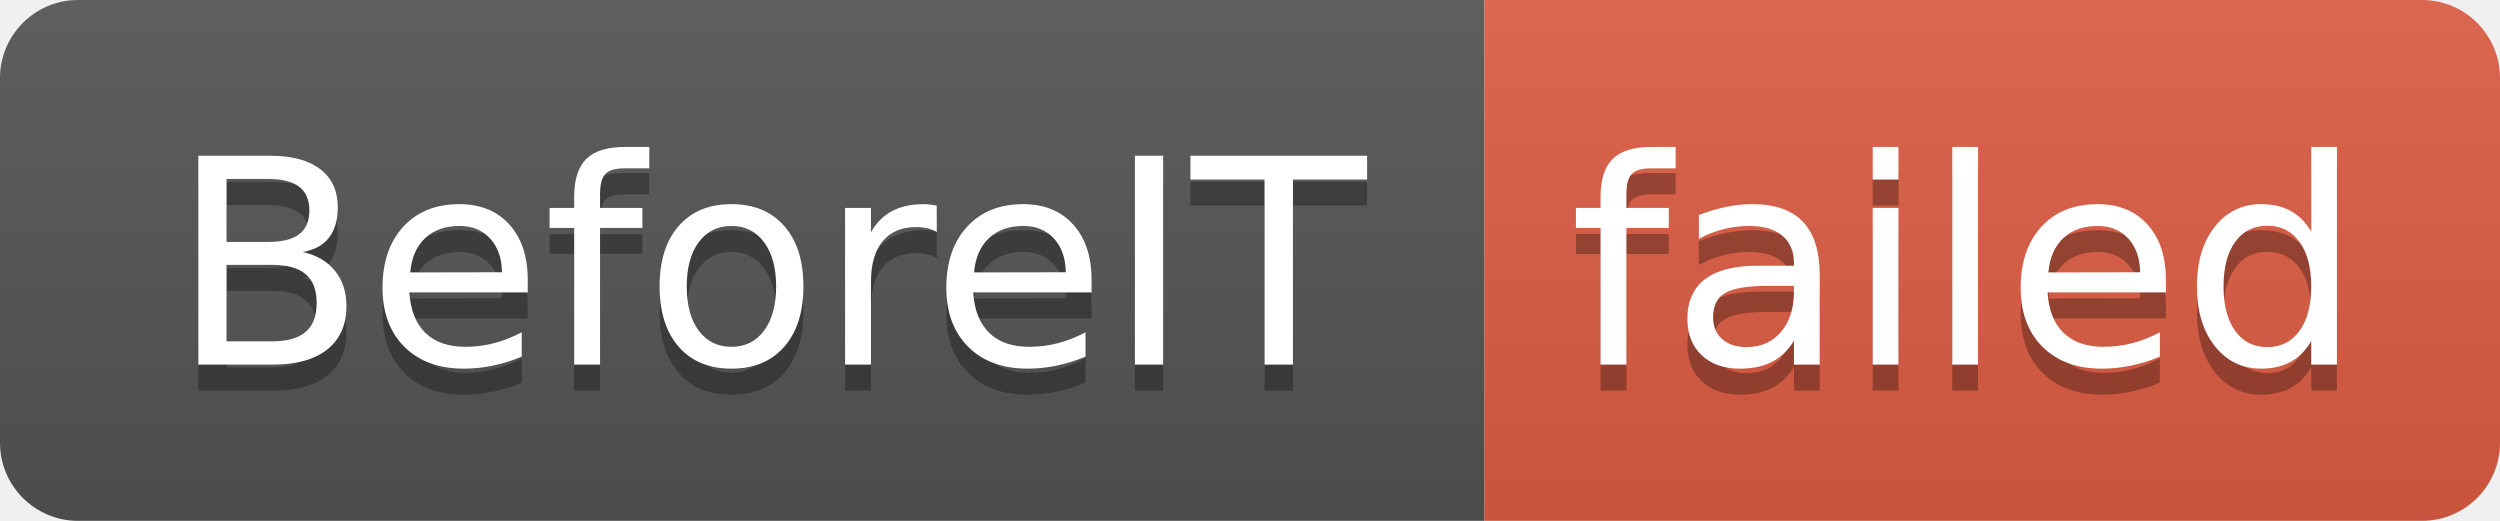
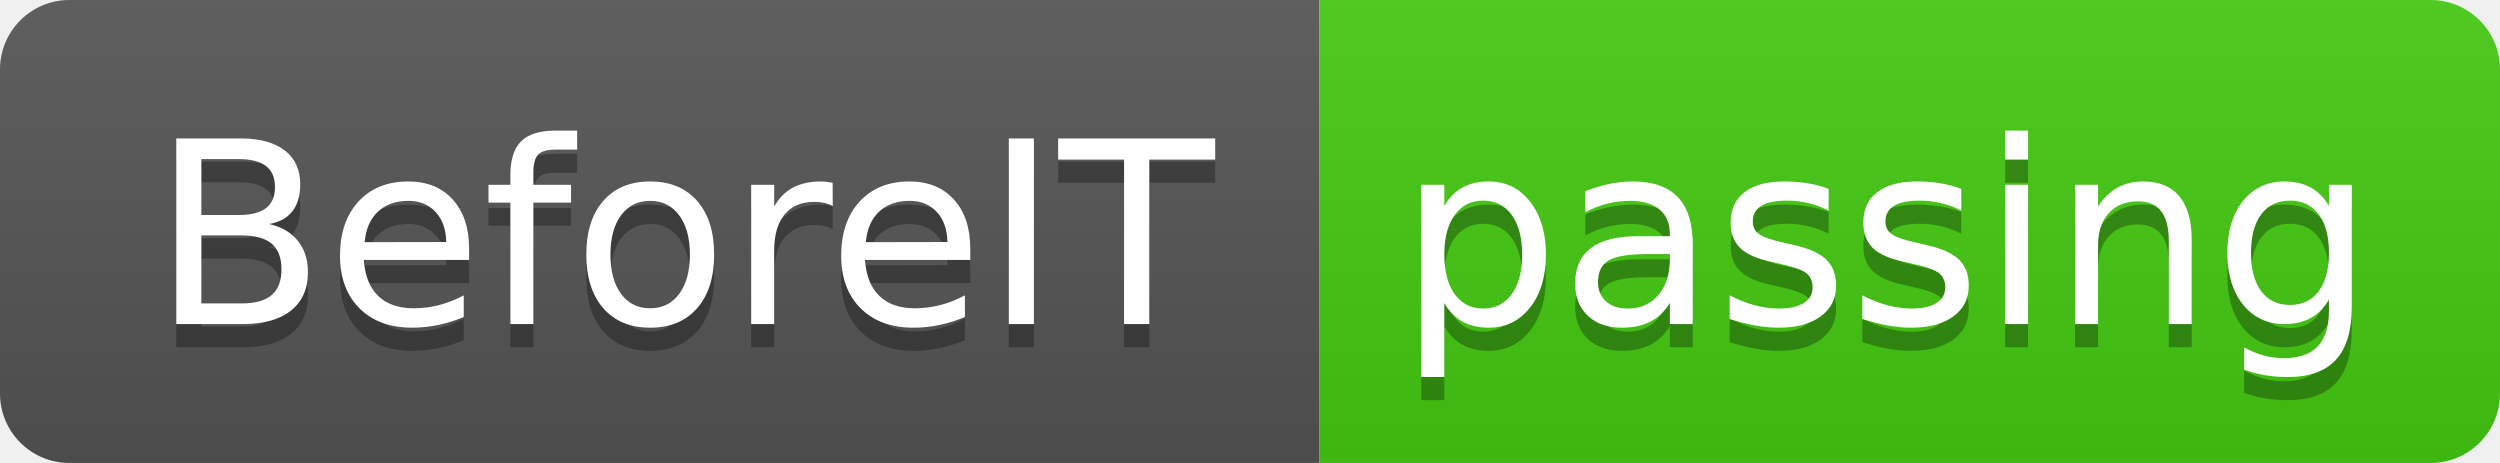
- <svg xmlns="http://www.w3.org/2000/svg" width="96" height="20" role="img" aria-label="BeforeIT: failed">
+ <svg xmlns="http://www.w3.org/2000/svg" width="108" height="20" role="img" aria-label="BeforeIT: passing">
  <linearGradient id="s" x2="0" y2="100%">
    <stop offset="0" stop-color="#bbb" stop-opacity=".1" />
    <stop offset="1" stop-opacity=".1" />
  </linearGradient>
  <clipPath id="r">
-     <rect width="96" height="20" rx="3" fill="#fff" />
+     <rect width="108" height="20" rx="3" fill="#fff" />
  </clipPath>
  <g clip-path="url(#r)">
    <rect width="57" height="20" fill="#555" />
-     <rect x="57" width="39" height="20" fill="#e05d44" />
-     <rect width="96" height="20" fill="url(#s)" />
+     <rect x="57" width="51" height="20" fill="#4c1" />
+     <rect width="108" height="20" fill="url(#s)" />
  </g>
  <g fill="#fff" text-anchor="middle" font-family="Verdana,Geneva,DejaVu Sans,sans-serif" text-rendering="geometricPrecision" font-size="110">
    <text aria-hidden="true" x="295" y="150" fill="#010101" fill-opacity=".3" transform="scale(.1)" textLength="470">BeforeIT</text>
    <text x="295" y="140" transform="scale(.1)" fill="#fff" textLength="470">BeforeIT</text>
-     <text aria-hidden="true" x="755" y="150" fill="#010101" fill-opacity=".3" transform="scale(.1)" textLength="290">failed</text>
-     <text x="755" y="140" transform="scale(.1)" fill="#fff" textLength="290">failed</text>
+     <text aria-hidden="true" x="815" y="150" fill="#010101" fill-opacity=".3" transform="scale(.1)" textLength="410">passing</text>
+     <text x="815" y="140" transform="scale(.1)" fill="#fff" textLength="410">passing</text>
  </g>
</svg>
